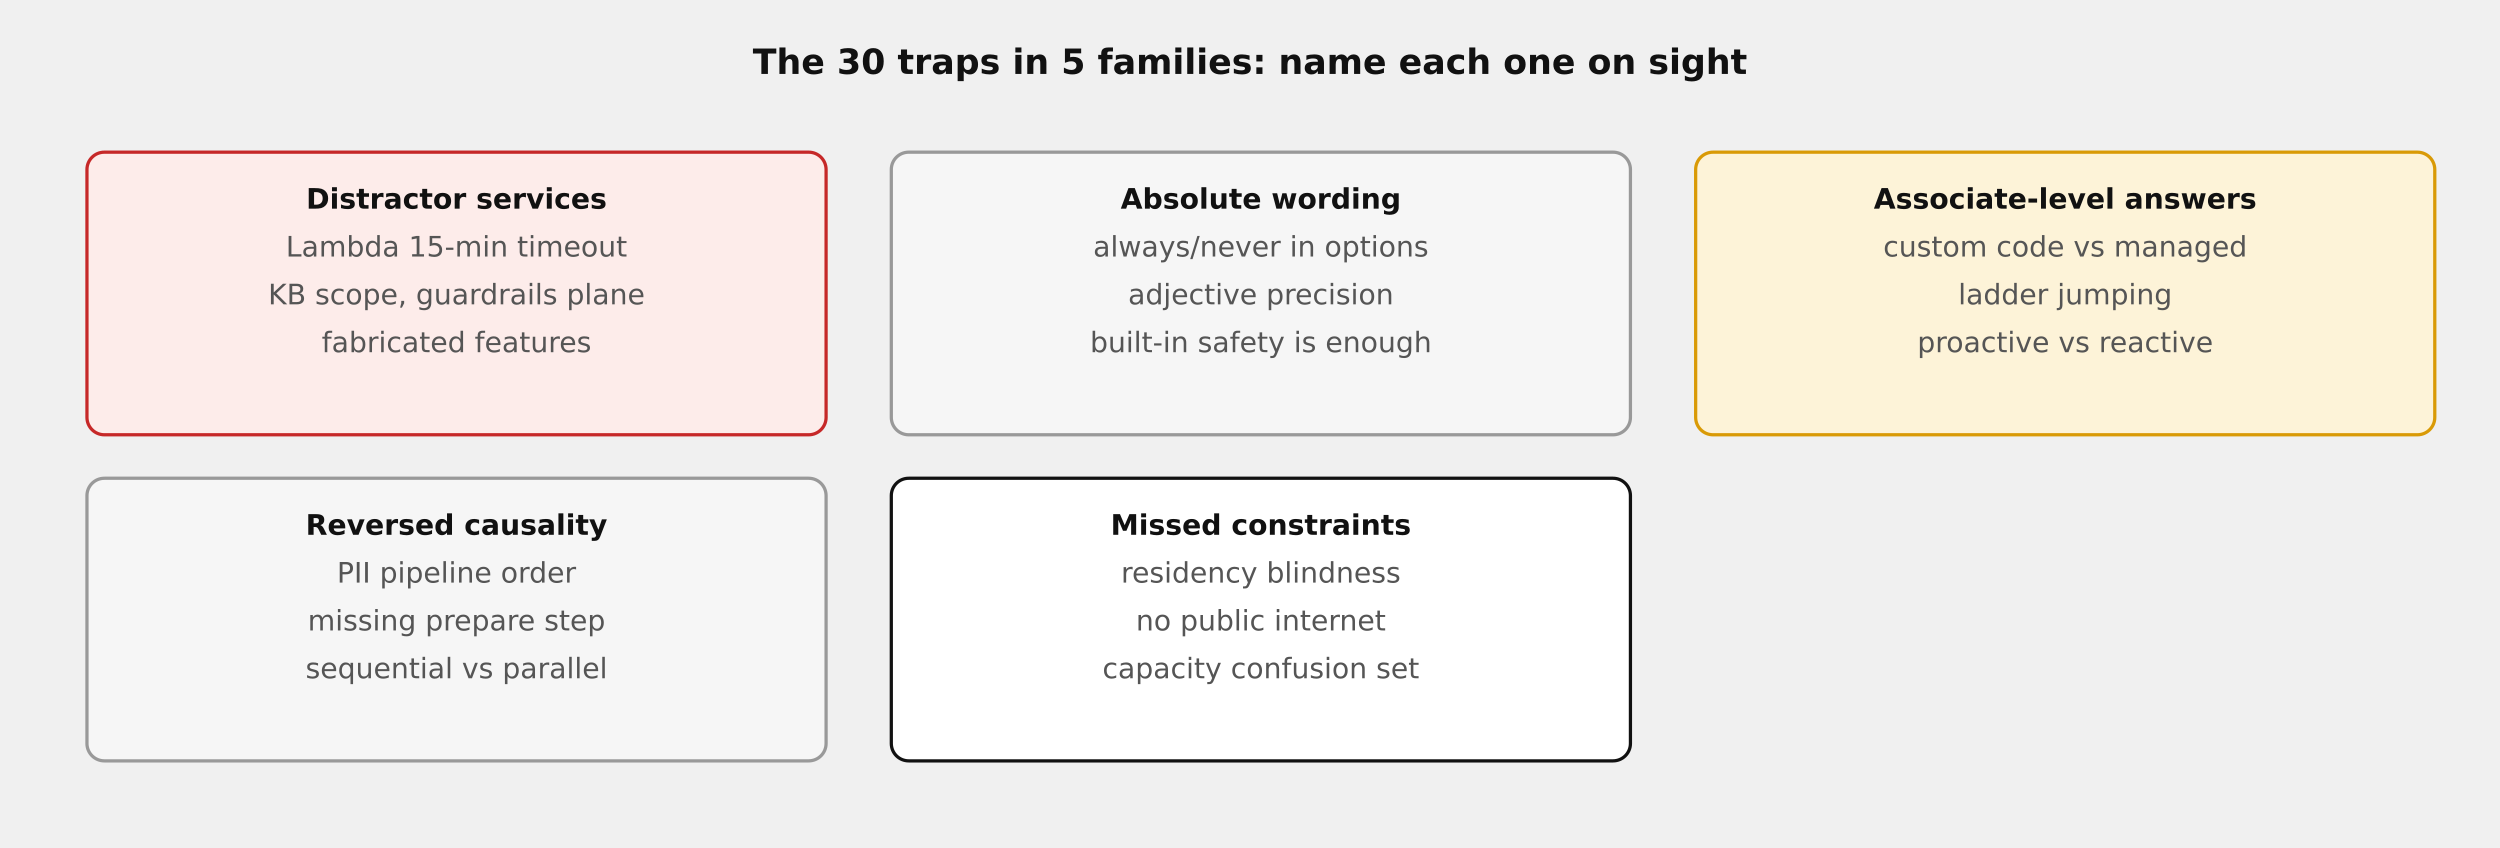
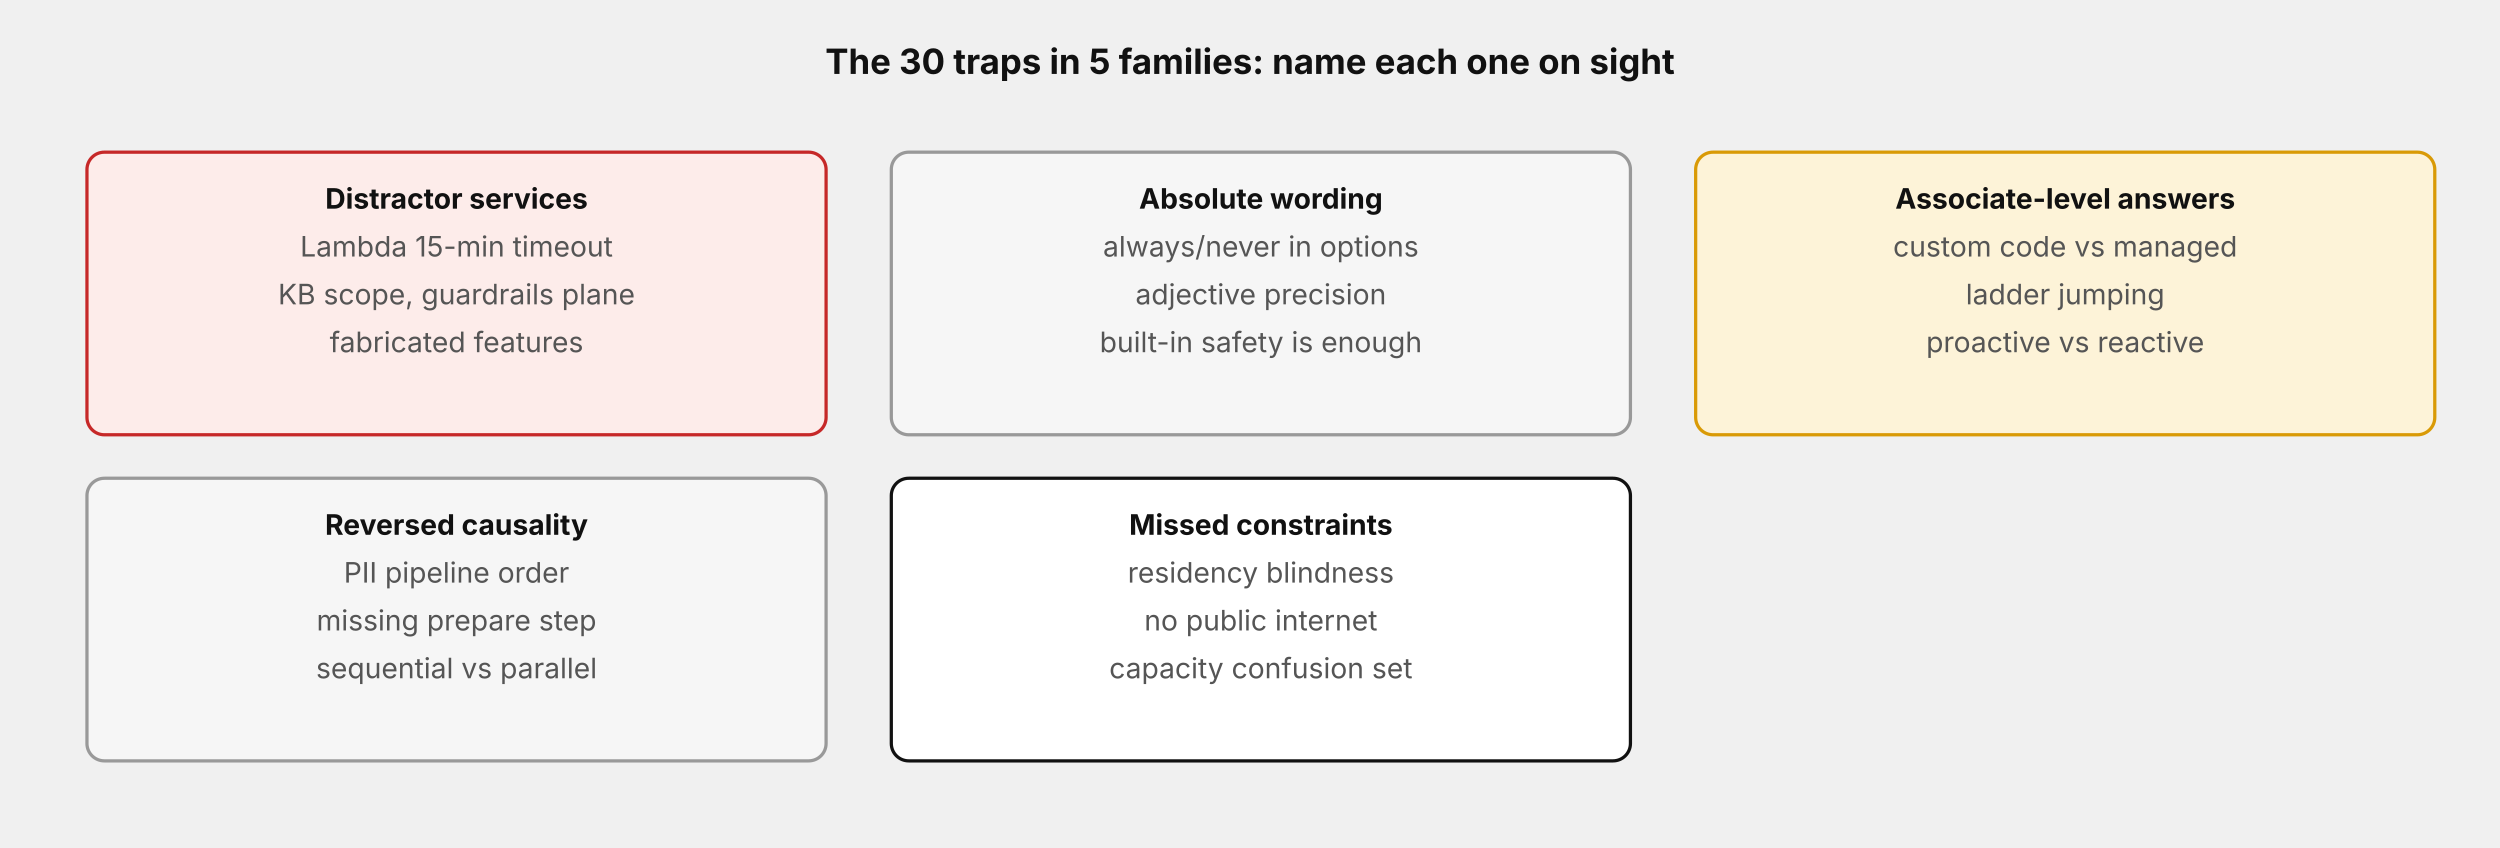
- <svg xmlns="http://www.w3.org/2000/svg" width="100%" viewBox="0 0 1150 390" role="img" style="background:#ffffff;font-family:DejaVu Sans,Verdana,sans-serif" aria-label="Thirty traps in five families: distractor services, absolute wording, associate-level answers, reversed causality, missed constraints">
+ <svg xmlns="http://www.w3.org/2000/svg" width="100%" viewBox="0 0 1150 390" role="img" style="background:#ffffff;font-family:'Anthropic Sans',Inter,'Source Sans 3','IBM Plex Sans',sans-serif" aria-label="Thirty traps in five families: distractor services, absolute wording, associate-level answers, reversed causality, missed constraints">
  <defs>
    <marker id="ah" viewBox="0 0 10 10" refX="8" refY="5" markerWidth="7" markerHeight="7" orient="auto-start-reverse">
      <path d="M0,0 L10,5 L0,10 z" fill="#666666" />
    </marker>
  </defs>
  <text x="575" y="34" text-anchor="middle" font-size="16" fill="#111111" font-weight="bold">The 30 traps in 5 families: name each one on sight</text>
  <rect x="40" y="70" width="340" height="130" rx="8" fill="#fdecea" stroke="#c62828" stroke-width="1.5" />
  <text x="210" y="96" text-anchor="middle" font-size="13" fill="#111111" font-weight="bold">Distractor services</text>
  <text x="210" y="118" text-anchor="middle" font-size="13" fill="#555555">Lambda 15-min timeout</text>
  <text x="210" y="140" text-anchor="middle" font-size="13" fill="#555555">KB scope, guardrails plane</text>
  <text x="210" y="162" text-anchor="middle" font-size="13" fill="#555555">fabricated features</text>
  <rect x="410" y="70" width="340" height="130" rx="8" fill="#f6f6f6" stroke="#999999" stroke-width="1.5" />
  <text x="580" y="96" text-anchor="middle" font-size="13" fill="#111111" font-weight="bold">Absolute wording</text>
  <text x="580" y="118" text-anchor="middle" font-size="13" fill="#555555">always/never in options</text>
  <text x="580" y="140" text-anchor="middle" font-size="13" fill="#555555">adjective precision</text>
  <text x="580" y="162" text-anchor="middle" font-size="13" fill="#555555">built-in safety is enough</text>
  <rect x="780" y="70" width="340" height="130" rx="8" fill="#fdf3d8" stroke="#d99a06" stroke-width="1.5" />
  <text x="950" y="96" text-anchor="middle" font-size="13" fill="#111111" font-weight="bold">Associate-level answers</text>
  <text x="950" y="118" text-anchor="middle" font-size="13" fill="#555555">custom code vs managed</text>
  <text x="950" y="140" text-anchor="middle" font-size="13" fill="#555555">ladder jumping</text>
  <text x="950" y="162" text-anchor="middle" font-size="13" fill="#555555">proactive vs reactive</text>
  <rect x="40" y="220" width="340" height="130" rx="8" fill="#f6f6f6" stroke="#999999" stroke-width="1.5" />
  <text x="210" y="246" text-anchor="middle" font-size="13" fill="#111111" font-weight="bold">Reversed causality</text>
  <text x="210" y="268" text-anchor="middle" font-size="13" fill="#555555">PII pipeline order</text>
  <text x="210" y="290" text-anchor="middle" font-size="13" fill="#555555">missing prepare step</text>
  <text x="210" y="312" text-anchor="middle" font-size="13" fill="#555555">sequential vs parallel</text>
  <rect x="410" y="220" width="340" height="130" rx="8" fill="#ffffff" stroke="#111111" stroke-width="1.5" />
  <text x="580" y="246" text-anchor="middle" font-size="13" fill="#111111" font-weight="bold">Missed constraints</text>
  <text x="580" y="268" text-anchor="middle" font-size="13" fill="#555555">residency blindness</text>
  <text x="580" y="290" text-anchor="middle" font-size="13" fill="#555555">no public internet</text>
  <text x="580" y="312" text-anchor="middle" font-size="13" fill="#555555">capacity confusion set</text>
</svg>
